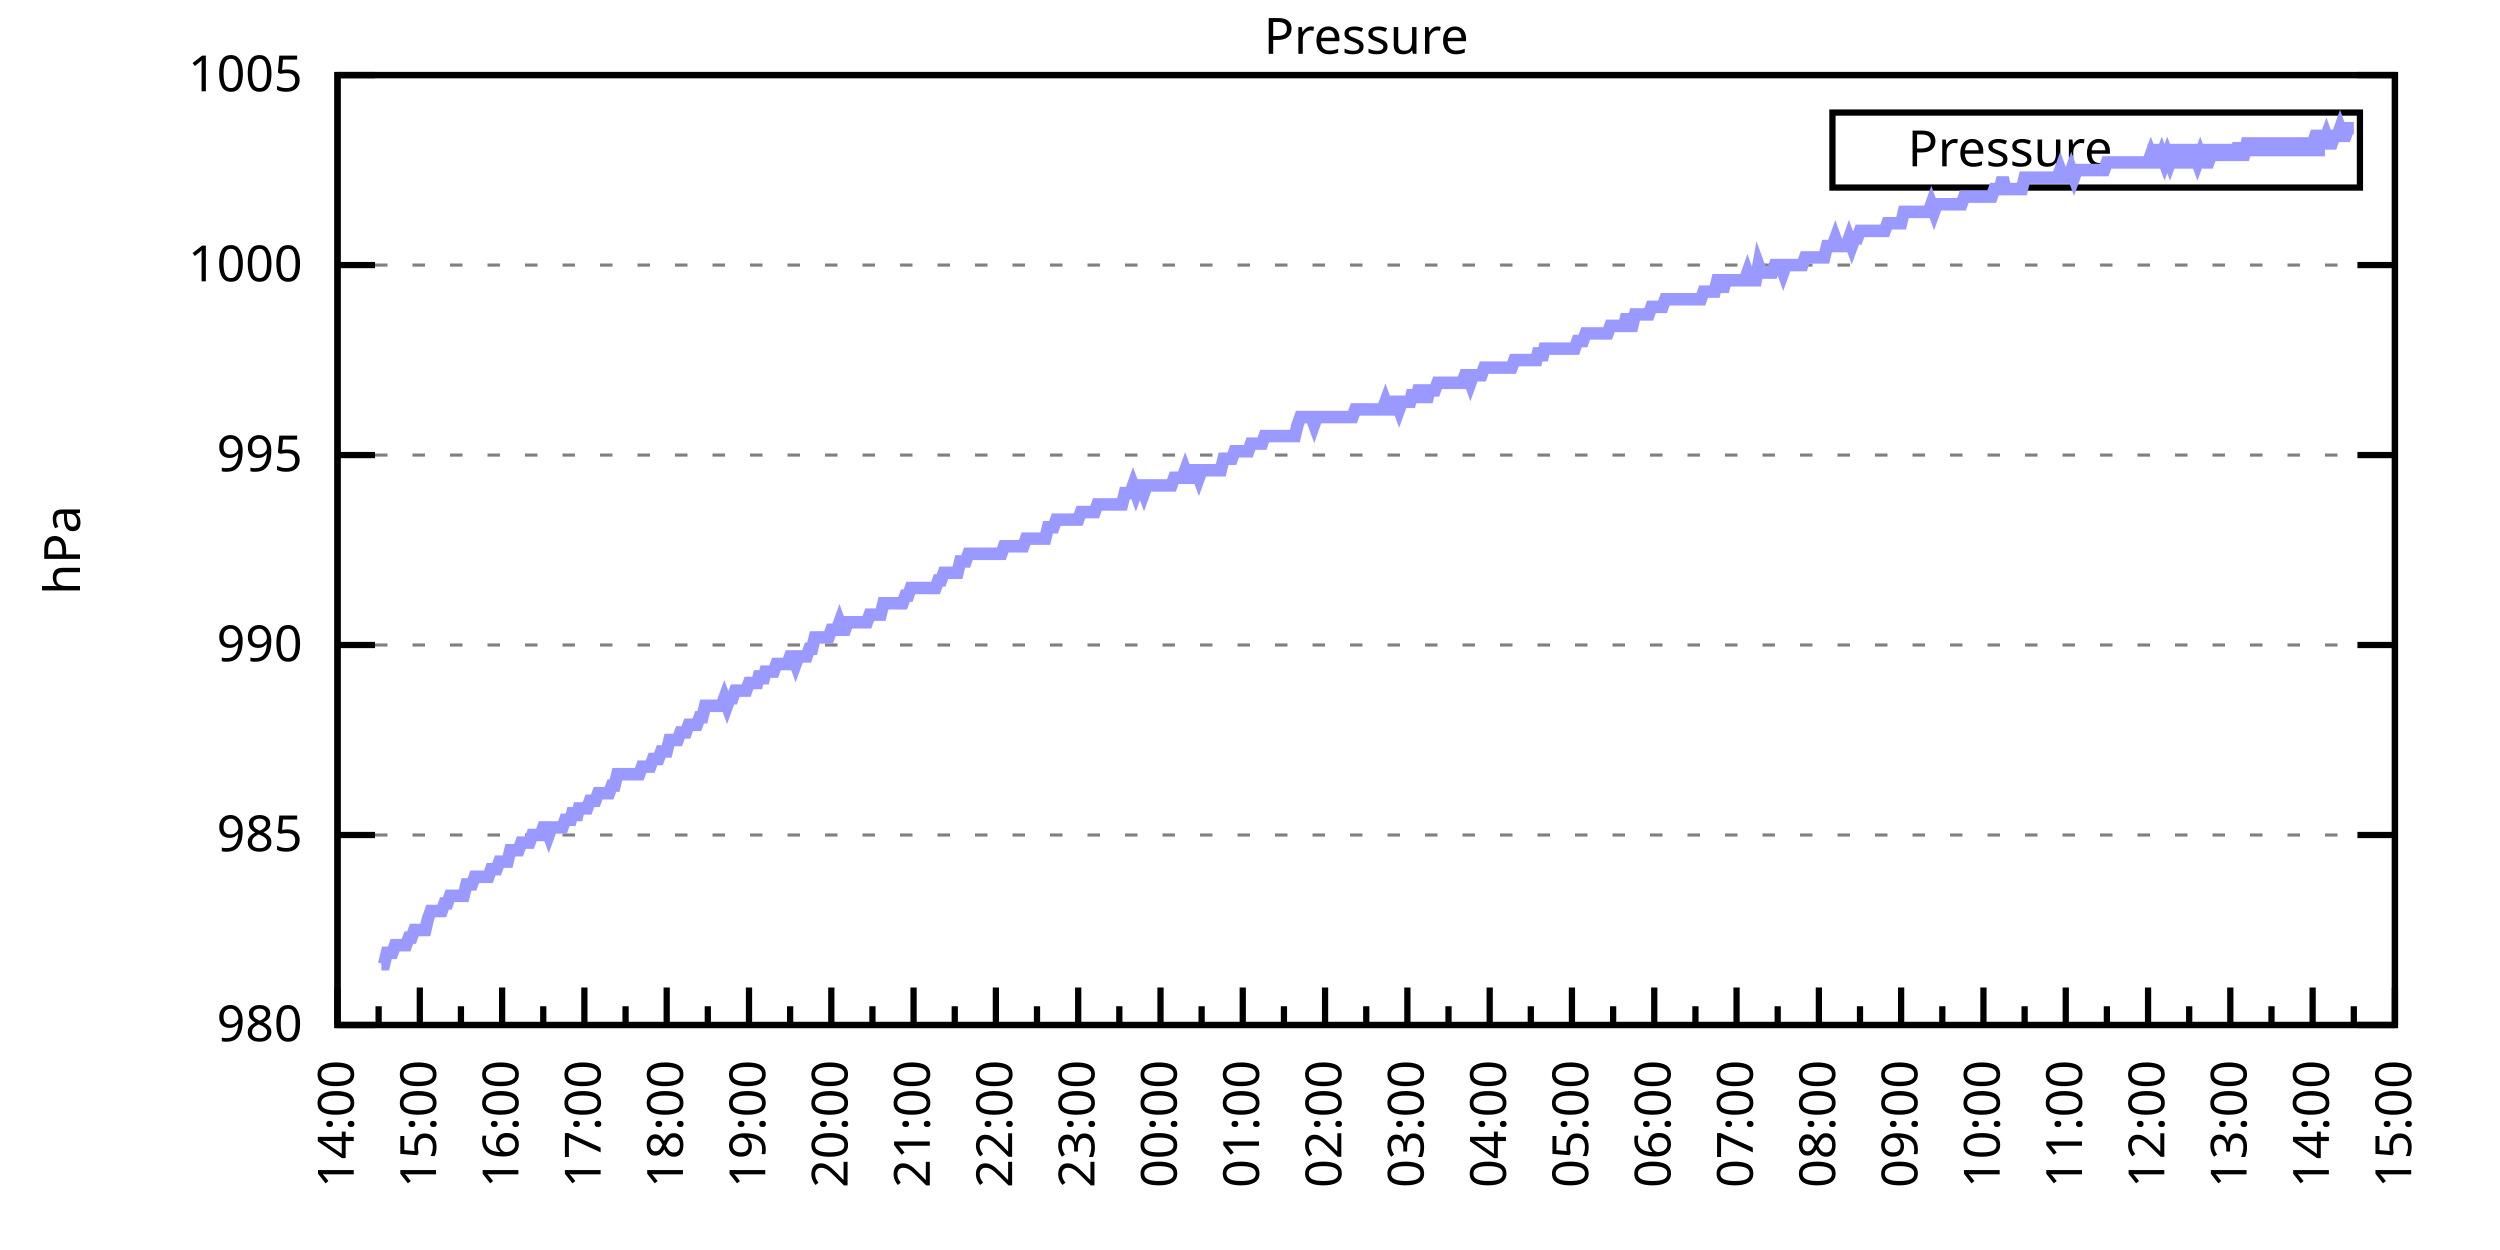
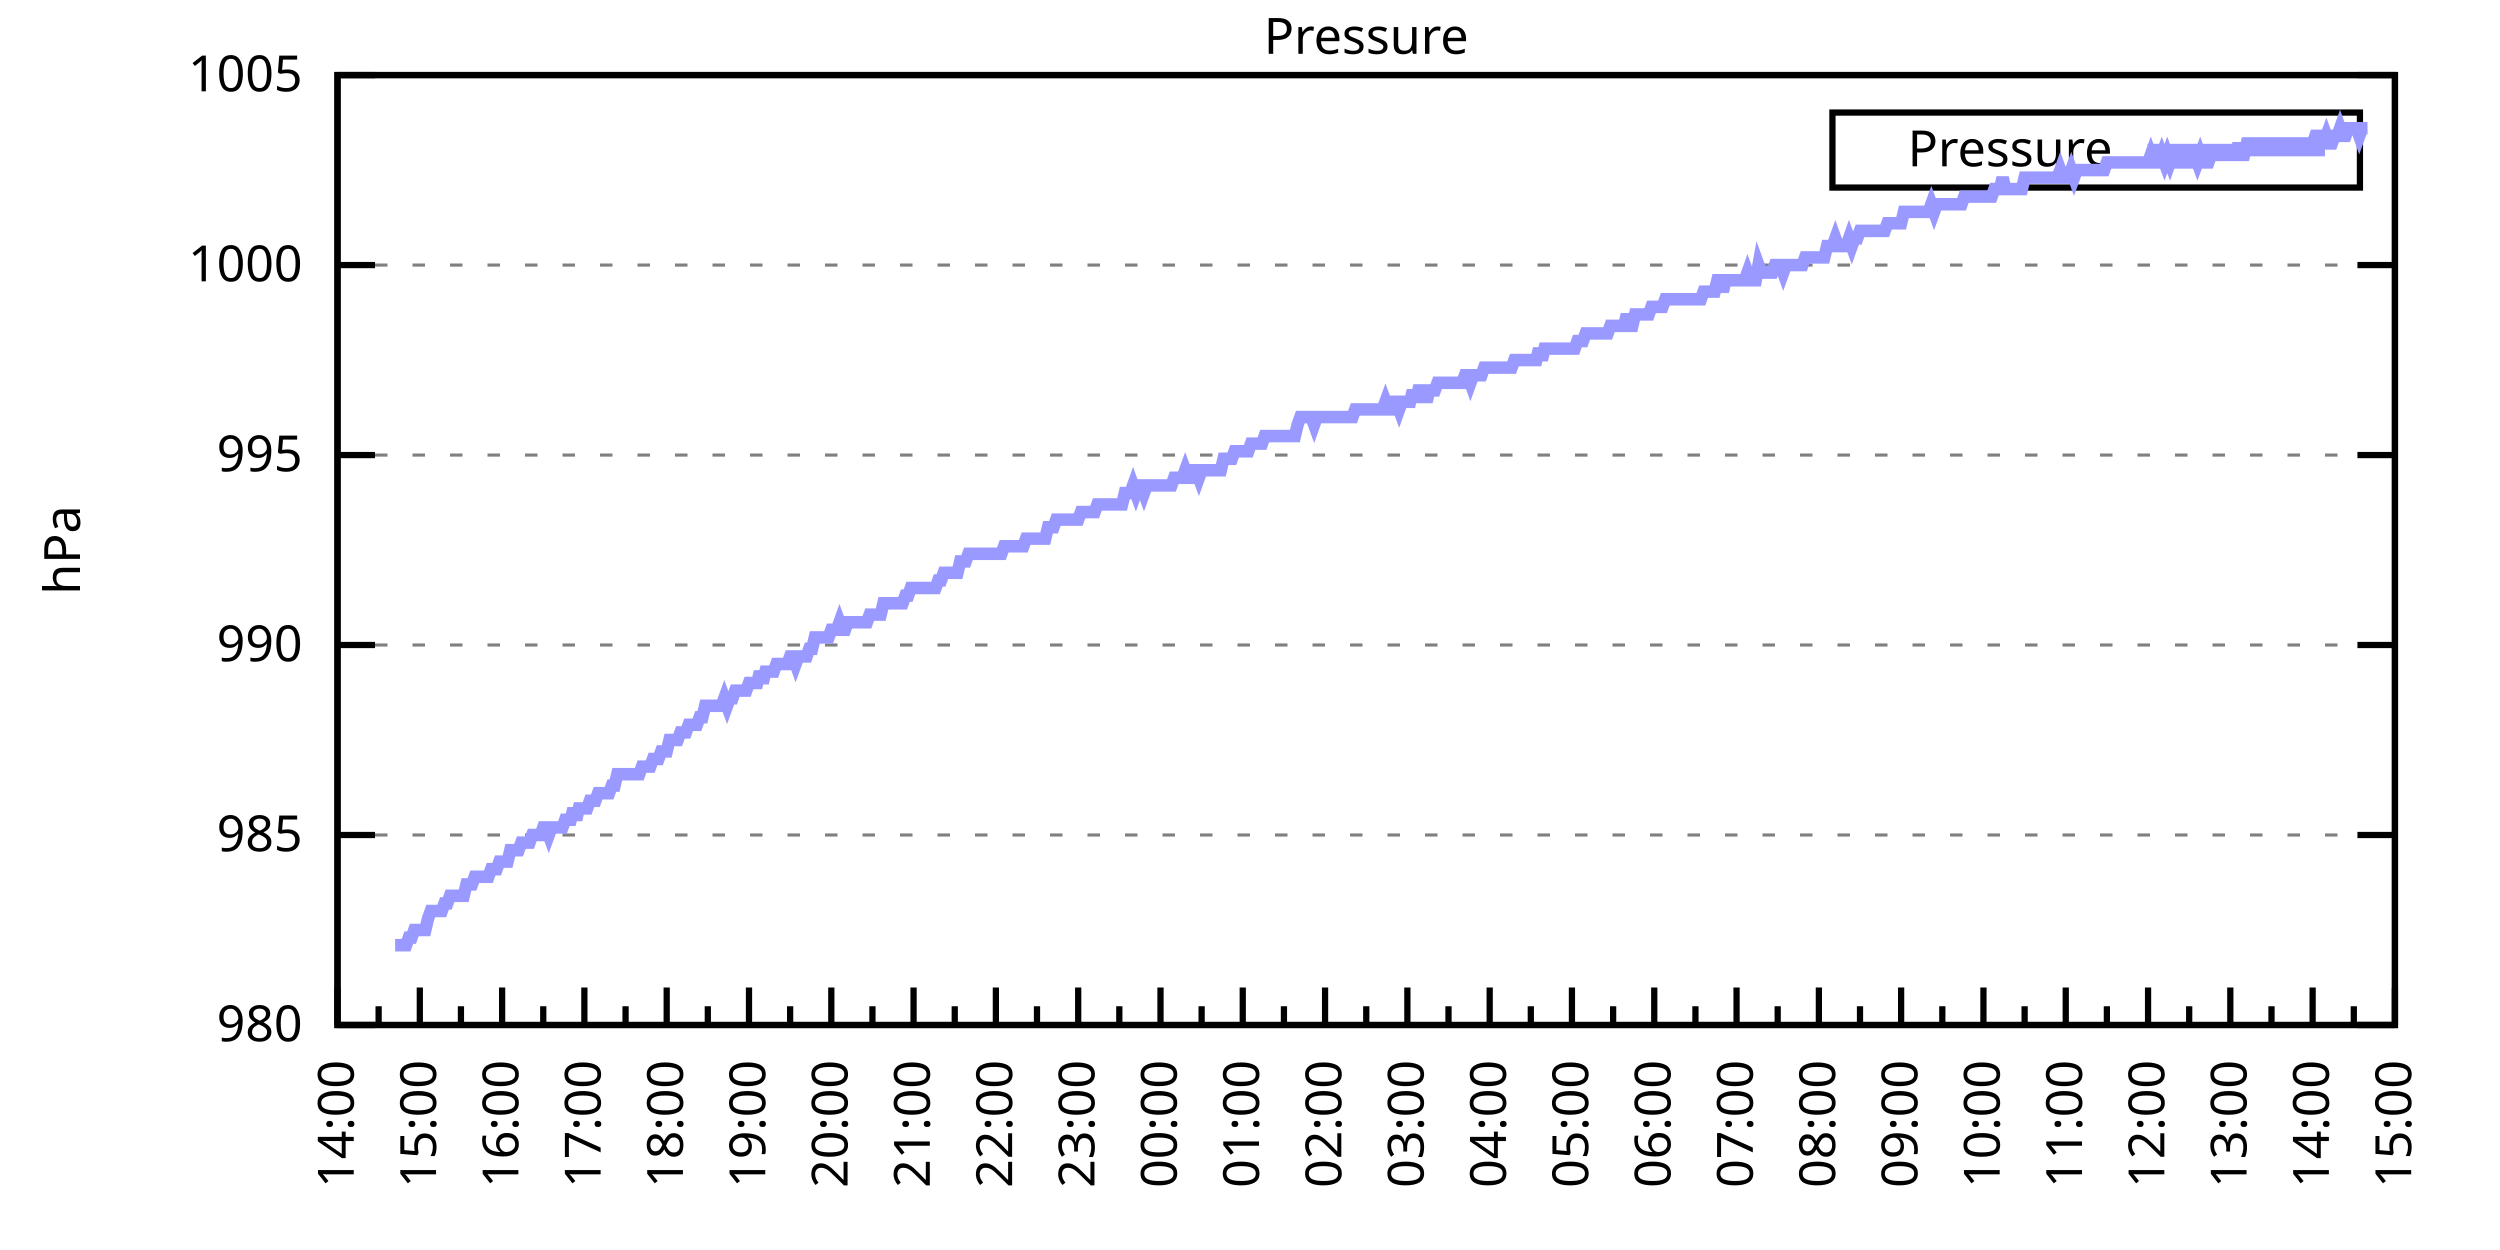
<svg xmlns="http://www.w3.org/2000/svg" xmlns:xlink="http://www.w3.org/1999/xlink" width="400" height="200" viewBox="0 0 400 200">
  <g id="gnuplot_canvas">
    <rect x="0" y="0" width="400" height="200" fill="none" />
    <defs>
      <circle id="gpDot" r="0.5" stroke-width="0.5" stroke="currentColor" />
      <path id="gpPt0" stroke-width="0.333" stroke="currentColor" d="M-1,0 h2 M0,-1 v2" />
      <path id="gpPt1" stroke-width="0.333" stroke="currentColor" d="M-1,-1 L1,1 M1,-1 L-1,1" />
      <path id="gpPt2" stroke-width="0.333" stroke="currentColor" d="M-1,0 L1,0 M0,-1 L0,1 M-1,-1 L1,1 M-1,1 L1,-1" />
      <rect id="gpPt3" stroke-width="0.333" stroke="currentColor" x="-1" y="-1" width="2" height="2" />
      <rect id="gpPt4" stroke-width="0.333" stroke="currentColor" fill="currentColor" x="-1" y="-1" width="2" height="2" />
      <circle id="gpPt5" stroke-width="0.333" stroke="currentColor" cx="0" cy="0" r="1" />
      <use xlink:href="#gpPt5" id="gpPt6" fill="currentColor" stroke="none" />
      <path id="gpPt7" stroke-width="0.333" stroke="currentColor" d="M0,-1.33 L-1.33,0.67 L1.33,0.67 z" />
      <use xlink:href="#gpPt7" id="gpPt8" fill="currentColor" stroke="none" />
      <use xlink:href="#gpPt7" id="gpPt9" stroke="currentColor" transform="rotate(180)" />
      <use xlink:href="#gpPt9" id="gpPt10" fill="currentColor" stroke="none" />
      <use xlink:href="#gpPt3" id="gpPt11" stroke="currentColor" transform="rotate(45)" />
      <use xlink:href="#gpPt11" id="gpPt12" fill="currentColor" stroke="none" />
      <path id="gpPt13" stroke-width="0.333" stroke="currentColor" d="M0,1.330 L1.265,0.411 L0.782,-1.067 L-0.782,-1.076 L-1.265,0.411 z" />
      <use xlink:href="#gpPt13" id="gpPt14" fill="currentColor" stroke="none" />
      <filter id="textbox" filterUnits="objectBoundingBox" x="0" y="0" height="1" width="1">
        <feFlood flood-color="white" flood-opacity="1" result="bgnd" />
        <feComposite in="SourceGraphic" in2="bgnd" operator="atop" />
      </filter>
      <filter id="greybox" filterUnits="objectBoundingBox" x="0" y="0" height="1" width="1">
        <feFlood flood-color="lightgrey" flood-opacity="1" result="grey" />
        <feComposite in="SourceGraphic" in2="grey" operator="atop" />
      </filter>
    </defs>
    <g fill="none" color="white" stroke="currentColor" stroke-width="1.00" stroke-linecap="butt" stroke-linejoin="miter">
</g>
    <g fill="none" color="black" stroke="currentColor" stroke-width="1.00" stroke-linecap="butt" stroke-linejoin="miter">
      <g stroke="none" shape-rendering="crispEdges">
        <polygon fill="rgb(255, 255, 255)" points="54.00,164.00 383.18,164.00 383.18,12.02 54.00,12.02 " />
      </g>
    </g>
    <g fill="none" color="black" stroke="currentColor" stroke-width="1.00" stroke-linecap="butt" stroke-linejoin="miter">
</g>
    <g fill="none" color="black" stroke="black" stroke-width="0.50" stroke-linecap="butt" stroke-linejoin="miter">
</g>
    <g fill="none" color="gray" stroke="currentColor" stroke-width="0.50" stroke-linecap="butt" stroke-linejoin="miter">
      <path stroke="gray" stroke-dasharray="2,4" class="gridline" d="M54.00,164.00 L383.19,164.00  " />
    </g>
    <g fill="none" color="gray" stroke="gray" stroke-width="1.00" stroke-linecap="butt" stroke-linejoin="miter">
</g>
    <g fill="none" color="black" stroke="currentColor" stroke-width="1.00" stroke-linecap="butt" stroke-linejoin="miter">
      <path stroke="black" d="M54.00,164.00 L60.00,164.00 M383.19,164.00 L377.19,164.00  " />
      <g transform="translate(48.40,166.60)" stroke="none" fill="black" font-family="Sans" font-size="8.00" text-anchor="end">
        <text>
          <tspan font-family="Sans"> 980</tspan>
        </text>
      </g>
    </g>
    <g fill="none" color="black" stroke="currentColor" stroke-width="1.00" stroke-linecap="butt" stroke-linejoin="miter">
</g>
    <g fill="none" color="black" stroke="black" stroke-width="0.50" stroke-linecap="butt" stroke-linejoin="miter">
</g>
    <g fill="none" color="gray" stroke="currentColor" stroke-width="0.50" stroke-linecap="butt" stroke-linejoin="miter">
      <path stroke="gray" stroke-dasharray="2,4" class="gridline" d="M54.00,133.60 L383.19,133.60  " />
    </g>
    <g fill="none" color="gray" stroke="gray" stroke-width="1.00" stroke-linecap="butt" stroke-linejoin="miter">
</g>
    <g fill="none" color="black" stroke="currentColor" stroke-width="1.00" stroke-linecap="butt" stroke-linejoin="miter">
      <path stroke="black" d="M54.00,133.60 L60.00,133.60 M383.19,133.60 L377.19,133.60  " />
      <g transform="translate(48.40,136.20)" stroke="none" fill="black" font-family="Sans" font-size="8.00" text-anchor="end">
        <text>
          <tspan font-family="Sans"> 985</tspan>
        </text>
      </g>
    </g>
    <g fill="none" color="black" stroke="currentColor" stroke-width="1.00" stroke-linecap="butt" stroke-linejoin="miter">
</g>
    <g fill="none" color="black" stroke="black" stroke-width="0.50" stroke-linecap="butt" stroke-linejoin="miter">
</g>
    <g fill="none" color="gray" stroke="currentColor" stroke-width="0.50" stroke-linecap="butt" stroke-linejoin="miter">
      <path stroke="gray" stroke-dasharray="2,4" class="gridline" d="M54.00,103.20 L383.19,103.20  " />
    </g>
    <g fill="none" color="gray" stroke="gray" stroke-width="1.00" stroke-linecap="butt" stroke-linejoin="miter">
</g>
    <g fill="none" color="black" stroke="currentColor" stroke-width="1.00" stroke-linecap="butt" stroke-linejoin="miter">
      <path stroke="black" d="M54.00,103.20 L60.00,103.20 M383.19,103.20 L377.19,103.20  " />
      <g transform="translate(48.40,105.80)" stroke="none" fill="black" font-family="Sans" font-size="8.00" text-anchor="end">
        <text>
          <tspan font-family="Sans"> 990</tspan>
        </text>
      </g>
    </g>
    <g fill="none" color="black" stroke="currentColor" stroke-width="1.00" stroke-linecap="butt" stroke-linejoin="miter">
</g>
    <g fill="none" color="black" stroke="black" stroke-width="0.50" stroke-linecap="butt" stroke-linejoin="miter">
</g>
    <g fill="none" color="gray" stroke="currentColor" stroke-width="0.50" stroke-linecap="butt" stroke-linejoin="miter">
      <path stroke="gray" stroke-dasharray="2,4" class="gridline" d="M54.00,72.81 L383.19,72.81  " />
    </g>
    <g fill="none" color="gray" stroke="gray" stroke-width="1.00" stroke-linecap="butt" stroke-linejoin="miter">
</g>
    <g fill="none" color="black" stroke="currentColor" stroke-width="1.00" stroke-linecap="butt" stroke-linejoin="miter">
      <path stroke="black" d="M54.00,72.81 L60.00,72.81 M383.19,72.81 L377.19,72.81  " />
      <g transform="translate(48.40,75.41)" stroke="none" fill="black" font-family="Sans" font-size="8.00" text-anchor="end">
        <text>
          <tspan font-family="Sans"> 995</tspan>
        </text>
      </g>
    </g>
    <g fill="none" color="black" stroke="currentColor" stroke-width="1.00" stroke-linecap="butt" stroke-linejoin="miter">
</g>
    <g fill="none" color="black" stroke="black" stroke-width="0.50" stroke-linecap="butt" stroke-linejoin="miter">
</g>
    <g fill="none" color="gray" stroke="currentColor" stroke-width="0.50" stroke-linecap="butt" stroke-linejoin="miter">
      <path stroke="gray" stroke-dasharray="2,4" class="gridline" d="M54.00,42.41 L383.19,42.41  " />
    </g>
    <g fill="none" color="gray" stroke="gray" stroke-width="1.00" stroke-linecap="butt" stroke-linejoin="miter">
</g>
    <g fill="none" color="black" stroke="currentColor" stroke-width="1.00" stroke-linecap="butt" stroke-linejoin="miter">
      <path stroke="black" d="M54.00,42.41 L60.00,42.41 M383.19,42.41 L377.19,42.41  " />
      <g transform="translate(48.40,45.01)" stroke="none" fill="black" font-family="Sans" font-size="8.00" text-anchor="end">
        <text>
          <tspan font-family="Sans"> 1000</tspan>
        </text>
      </g>
    </g>
    <g fill="none" color="black" stroke="currentColor" stroke-width="1.00" stroke-linecap="butt" stroke-linejoin="miter">
</g>
    <g fill="none" color="black" stroke="black" stroke-width="0.50" stroke-linecap="butt" stroke-linejoin="miter">
</g>
    <g fill="none" color="gray" stroke="currentColor" stroke-width="0.50" stroke-linecap="butt" stroke-linejoin="miter">
      <path stroke="gray" stroke-dasharray="2,4" class="gridline" d="M54.00,12.01 L383.19,12.01  " />
    </g>
    <g fill="none" color="gray" stroke="gray" stroke-width="1.00" stroke-linecap="butt" stroke-linejoin="miter">
</g>
    <g fill="none" color="black" stroke="currentColor" stroke-width="1.00" stroke-linecap="butt" stroke-linejoin="miter">
      <path stroke="black" d="M54.00,12.01 L60.00,12.01 M383.19,12.01 L377.19,12.01  " />
      <g transform="translate(48.40,14.61)" stroke="none" fill="black" font-family="Sans" font-size="8.00" text-anchor="end">
        <text>
          <tspan font-family="Sans"> 1005</tspan>
        </text>
      </g>
    </g>
    <g fill="none" color="black" stroke="currentColor" stroke-width="1.00" stroke-linecap="butt" stroke-linejoin="miter">
      <path stroke="black" d="M54.00,164.00 L54.00,158.00  " />
      <g transform="translate(56.60,169.60) rotate(270)" stroke="none" fill="black" font-family="Sans" font-size="8.00" text-anchor="end">
        <text>
          <tspan font-family="Sans">14:00</tspan>
        </text>
      </g>
    </g>
    <g fill="none" color="black" stroke="currentColor" stroke-width="1.00" stroke-linecap="butt" stroke-linejoin="miter">
      <path stroke="black" d="M60.58,164.00 L60.58,161.00 M67.17,164.00 L67.17,158.00  " />
      <g transform="translate(69.77,169.60) rotate(270)" stroke="none" fill="black" font-family="Sans" font-size="8.00" text-anchor="end">
        <text>
          <tspan font-family="Sans">15:00</tspan>
        </text>
      </g>
    </g>
    <g fill="none" color="black" stroke="currentColor" stroke-width="1.00" stroke-linecap="butt" stroke-linejoin="miter">
      <path stroke="black" d="M73.75,164.00 L73.75,161.00 M80.34,164.00 L80.34,158.00  " />
      <g transform="translate(82.94,169.60) rotate(270)" stroke="none" fill="black" font-family="Sans" font-size="8.00" text-anchor="end">
        <text>
          <tspan font-family="Sans">16:00</tspan>
        </text>
      </g>
    </g>
    <g fill="none" color="black" stroke="currentColor" stroke-width="1.00" stroke-linecap="butt" stroke-linejoin="miter">
      <path stroke="black" d="M86.92,164.00 L86.92,161.00 M93.50,164.00 L93.50,158.00  " />
      <g transform="translate(96.10,169.60) rotate(270)" stroke="none" fill="black" font-family="Sans" font-size="8.00" text-anchor="end">
        <text>
          <tspan font-family="Sans">17:00</tspan>
        </text>
      </g>
    </g>
    <g fill="none" color="black" stroke="currentColor" stroke-width="1.00" stroke-linecap="butt" stroke-linejoin="miter">
      <path stroke="black" d="M100.09,164.00 L100.09,161.00 M106.67,164.00 L106.67,158.00  " />
      <g transform="translate(109.27,169.60) rotate(270)" stroke="none" fill="black" font-family="Sans" font-size="8.00" text-anchor="end">
        <text>
          <tspan font-family="Sans">18:00</tspan>
        </text>
      </g>
    </g>
    <g fill="none" color="black" stroke="currentColor" stroke-width="1.00" stroke-linecap="butt" stroke-linejoin="miter">
      <path stroke="black" d="M113.25,164.00 L113.25,161.00 M119.84,164.00 L119.84,158.00  " />
      <g transform="translate(122.44,169.60) rotate(270)" stroke="none" fill="black" font-family="Sans" font-size="8.00" text-anchor="end">
        <text>
          <tspan font-family="Sans">19:00</tspan>
        </text>
      </g>
    </g>
    <g fill="none" color="black" stroke="currentColor" stroke-width="1.00" stroke-linecap="butt" stroke-linejoin="miter">
      <path stroke="black" d="M126.42,164.00 L126.42,161.00 M133.01,164.00 L133.01,158.00  " />
      <g transform="translate(135.61,169.60) rotate(270)" stroke="none" fill="black" font-family="Sans" font-size="8.00" text-anchor="end">
        <text>
          <tspan font-family="Sans">20:00</tspan>
        </text>
      </g>
    </g>
    <g fill="none" color="black" stroke="currentColor" stroke-width="1.00" stroke-linecap="butt" stroke-linejoin="miter">
      <path stroke="black" d="M139.59,164.00 L139.59,161.00 M146.17,164.00 L146.17,158.00  " />
      <g transform="translate(148.77,169.60) rotate(270)" stroke="none" fill="black" font-family="Sans" font-size="8.00" text-anchor="end">
        <text>
          <tspan font-family="Sans">21:00</tspan>
        </text>
      </g>
    </g>
    <g fill="none" color="black" stroke="currentColor" stroke-width="1.00" stroke-linecap="butt" stroke-linejoin="miter">
      <path stroke="black" d="M152.76,164.00 L152.76,161.00 M159.34,164.00 L159.34,158.00  " />
      <g transform="translate(161.94,169.60) rotate(270)" stroke="none" fill="black" font-family="Sans" font-size="8.00" text-anchor="end">
        <text>
          <tspan font-family="Sans">22:00</tspan>
        </text>
      </g>
    </g>
    <g fill="none" color="black" stroke="currentColor" stroke-width="1.00" stroke-linecap="butt" stroke-linejoin="miter">
      <path stroke="black" d="M165.92,164.00 L165.92,161.00 M172.51,164.00 L172.51,158.00  " />
      <g transform="translate(175.11,169.60) rotate(270)" stroke="none" fill="black" font-family="Sans" font-size="8.00" text-anchor="end">
        <text>
          <tspan font-family="Sans">23:00</tspan>
        </text>
      </g>
    </g>
    <g fill="none" color="black" stroke="currentColor" stroke-width="1.00" stroke-linecap="butt" stroke-linejoin="miter">
      <path stroke="black" d="M179.09,164.00 L179.09,161.00 M185.68,164.00 L185.68,158.00  " />
      <g transform="translate(188.28,169.60) rotate(270)" stroke="none" fill="black" font-family="Sans" font-size="8.00" text-anchor="end">
        <text>
          <tspan font-family="Sans">00:00</tspan>
        </text>
      </g>
    </g>
    <g fill="none" color="black" stroke="currentColor" stroke-width="1.00" stroke-linecap="butt" stroke-linejoin="miter">
      <path stroke="black" d="M192.26,164.00 L192.26,161.00 M198.84,164.00 L198.84,158.00  " />
      <g transform="translate(201.44,169.60) rotate(270)" stroke="none" fill="black" font-family="Sans" font-size="8.00" text-anchor="end">
        <text>
          <tspan font-family="Sans">01:00</tspan>
        </text>
      </g>
    </g>
    <g fill="none" color="black" stroke="currentColor" stroke-width="1.00" stroke-linecap="butt" stroke-linejoin="miter">
      <path stroke="black" d="M205.43,164.00 L205.43,161.00 M212.01,164.00 L212.01,158.00  " />
      <g transform="translate(214.61,169.60) rotate(270)" stroke="none" fill="black" font-family="Sans" font-size="8.00" text-anchor="end">
        <text>
          <tspan font-family="Sans">02:00</tspan>
        </text>
      </g>
    </g>
    <g fill="none" color="black" stroke="currentColor" stroke-width="1.00" stroke-linecap="butt" stroke-linejoin="miter">
      <path stroke="black" d="M218.60,164.00 L218.60,161.00 M225.18,164.00 L225.18,158.00  " />
      <g transform="translate(227.78,169.60) rotate(270)" stroke="none" fill="black" font-family="Sans" font-size="8.00" text-anchor="end">
        <text>
          <tspan font-family="Sans">03:00</tspan>
        </text>
      </g>
    </g>
    <g fill="none" color="black" stroke="currentColor" stroke-width="1.00" stroke-linecap="butt" stroke-linejoin="miter">
      <path stroke="black" d="M231.76,164.00 L231.76,161.00 M238.35,164.00 L238.35,158.00  " />
      <g transform="translate(240.95,169.60) rotate(270)" stroke="none" fill="black" font-family="Sans" font-size="8.00" text-anchor="end">
        <text>
          <tspan font-family="Sans">04:00</tspan>
        </text>
      </g>
    </g>
    <g fill="none" color="black" stroke="currentColor" stroke-width="1.00" stroke-linecap="butt" stroke-linejoin="miter">
      <path stroke="black" d="M244.93,164.00 L244.93,161.00 M251.51,164.00 L251.51,158.00  " />
      <g transform="translate(254.11,169.60) rotate(270)" stroke="none" fill="black" font-family="Sans" font-size="8.00" text-anchor="end">
        <text>
          <tspan font-family="Sans">05:00</tspan>
        </text>
      </g>
    </g>
    <g fill="none" color="black" stroke="currentColor" stroke-width="1.00" stroke-linecap="butt" stroke-linejoin="miter">
      <path stroke="black" d="M258.10,164.00 L258.10,161.00 M264.68,164.00 L264.68,158.00  " />
      <g transform="translate(267.28,169.60) rotate(270)" stroke="none" fill="black" font-family="Sans" font-size="8.00" text-anchor="end">
        <text>
          <tspan font-family="Sans">06:00</tspan>
        </text>
      </g>
    </g>
    <g fill="none" color="black" stroke="currentColor" stroke-width="1.00" stroke-linecap="butt" stroke-linejoin="miter">
      <path stroke="black" d="M271.27,164.00 L271.27,161.00 M277.85,164.00 L277.85,158.00  " />
      <g transform="translate(280.45,169.60) rotate(270)" stroke="none" fill="black" font-family="Sans" font-size="8.00" text-anchor="end">
        <text>
          <tspan font-family="Sans">07:00</tspan>
        </text>
      </g>
    </g>
    <g fill="none" color="black" stroke="currentColor" stroke-width="1.00" stroke-linecap="butt" stroke-linejoin="miter">
      <path stroke="black" d="M284.43,164.00 L284.43,161.00 M291.02,164.00 L291.02,158.00  " />
      <g transform="translate(293.62,169.60) rotate(270)" stroke="none" fill="black" font-family="Sans" font-size="8.00" text-anchor="end">
        <text>
          <tspan font-family="Sans">08:00</tspan>
        </text>
      </g>
    </g>
    <g fill="none" color="black" stroke="currentColor" stroke-width="1.00" stroke-linecap="butt" stroke-linejoin="miter">
      <path stroke="black" d="M297.60,164.00 L297.60,161.00 M304.18,164.00 L304.18,158.00  " />
      <g transform="translate(306.78,169.60) rotate(270)" stroke="none" fill="black" font-family="Sans" font-size="8.00" text-anchor="end">
        <text>
          <tspan font-family="Sans">09:00</tspan>
        </text>
      </g>
    </g>
    <g fill="none" color="black" stroke="currentColor" stroke-width="1.00" stroke-linecap="butt" stroke-linejoin="miter">
      <path stroke="black" d="M310.77,164.00 L310.77,161.00 M317.35,164.00 L317.35,158.00  " />
      <g transform="translate(319.95,169.60) rotate(270)" stroke="none" fill="black" font-family="Sans" font-size="8.00" text-anchor="end">
        <text>
          <tspan font-family="Sans">10:00</tspan>
        </text>
      </g>
    </g>
    <g fill="none" color="black" stroke="currentColor" stroke-width="1.00" stroke-linecap="butt" stroke-linejoin="miter">
      <path stroke="black" d="M323.94,164.00 L323.94,161.00 M330.52,164.00 L330.52,158.00  " />
      <g transform="translate(333.12,169.60) rotate(270)" stroke="none" fill="black" font-family="Sans" font-size="8.00" text-anchor="end">
        <text>
          <tspan font-family="Sans">11:00</tspan>
        </text>
      </g>
    </g>
    <g fill="none" color="black" stroke="currentColor" stroke-width="1.00" stroke-linecap="butt" stroke-linejoin="miter">
      <path stroke="black" d="M337.10,164.00 L337.10,161.00 M343.69,164.00 L343.69,158.00  " />
      <g transform="translate(346.29,169.60) rotate(270)" stroke="none" fill="black" font-family="Sans" font-size="8.00" text-anchor="end">
        <text>
          <tspan font-family="Sans">12:00</tspan>
        </text>
      </g>
    </g>
    <g fill="none" color="black" stroke="currentColor" stroke-width="1.00" stroke-linecap="butt" stroke-linejoin="miter">
      <path stroke="black" d="M350.27,164.00 L350.27,161.00 M356.85,164.00 L356.85,158.00  " />
      <g transform="translate(359.45,169.60) rotate(270)" stroke="none" fill="black" font-family="Sans" font-size="8.00" text-anchor="end">
        <text>
          <tspan font-family="Sans">13:00</tspan>
        </text>
      </g>
    </g>
    <g fill="none" color="black" stroke="currentColor" stroke-width="1.00" stroke-linecap="butt" stroke-linejoin="miter">
      <path stroke="black" d="M363.44,164.00 L363.44,161.00 M370.02,164.00 L370.02,158.00  " />
      <g transform="translate(372.62,169.60) rotate(270)" stroke="none" fill="black" font-family="Sans" font-size="8.00" text-anchor="end">
        <text>
          <tspan font-family="Sans">14:00</tspan>
        </text>
      </g>
    </g>
    <g fill="none" color="black" stroke="currentColor" stroke-width="1.00" stroke-linecap="butt" stroke-linejoin="miter">
      <path stroke="black" d="M376.61,164.00 L376.61,161.00 M383.19,164.00 L383.19,158.00  " />
      <g transform="translate(385.79,169.60) rotate(270)" stroke="none" fill="black" font-family="Sans" font-size="8.00" text-anchor="end">
        <text>
          <tspan font-family="Sans">15:00</tspan>
        </text>
      </g>
    </g>
    <g fill="none" color="black" stroke="currentColor" stroke-width="1.00" stroke-linecap="butt" stroke-linejoin="miter">
</g>
    <g fill="none" color="black" stroke="currentColor" stroke-width="1.00" stroke-linecap="butt" stroke-linejoin="miter">
      <path stroke="black" d="M54.00,12.01 L54.00,164.00 L383.19,164.00 L383.19,12.01 L54.00,12.01 Z  " />
    </g>
    <g fill="none" color="black" stroke="currentColor" stroke-width="1.00" stroke-linecap="butt" stroke-linejoin="miter">
      <g transform="translate(12.80,88.01) rotate(270)" stroke="none" fill="black" font-family="Sans" font-size="8.00" text-anchor="middle">
        <text>
          <tspan font-family="Sans">hPa</tspan>
        </text>
      </g>
    </g>
    <g fill="none" color="black" stroke="currentColor" stroke-width="1.00" stroke-linecap="butt" stroke-linejoin="miter">
</g>
    <g fill="none" color="black" stroke="currentColor" stroke-width="1.00" stroke-linecap="butt" stroke-linejoin="miter">
      <path stroke="black" d="M293.19,30.01 L293.19,18.01 L377.59,18.01 L377.59,30.01 L293.19,30.01 Z  " />
    </g>
    <g id="Pressure_plot_1">
      <g fill="none" color="white" stroke="black" stroke-width="2.00" stroke-linecap="butt" stroke-linejoin="miter">
</g>
      <g fill="none" color="black" stroke="currentColor" stroke-width="2.00" stroke-linecap="butt" stroke-linejoin="miter">
        <g transform="translate(337.99,26.61)" stroke="none" fill="black" font-family="Sans" font-size="8.00" text-anchor="end">
          <text>
            <tspan font-family="Sans">Pressure</tspan>
          </text>
        </g>
      </g>
      <g fill="none" color="black" stroke="currentColor" stroke-width="2.00" stroke-linecap="butt" stroke-linejoin="miter">
-         <path stroke="rgb(153, 153, 255)" d="M343.59,24.01 L371.99,24.01 M61.02,154.27 L61.46,154.27 L61.90,152.45 L62.34,152.45 L62.78,152.45 L63.22,151.23   L63.66,151.23 L64.10,151.23 L64.53,151.23 L64.97,151.23 L65.41,150.02 L65.85,150.02 L66.29,148.80 L66.73,148.80   L67.17,148.80 L67.61,148.80 L68.05,148.80 L68.48,146.98 L68.92,145.76 L69.36,145.76 L69.80,145.76 L70.24,145.76   L70.68,145.76 L71.12,144.55 L71.56,144.55 L72.00,143.33 L72.43,143.33 L72.87,143.33 L73.31,143.33 L73.75,143.33   L74.19,143.33 L74.63,141.51 L75.07,141.51 L75.51,141.51 L75.95,140.29 L76.38,140.29 L76.82,140.29 L77.26,140.29   L77.70,140.29 L78.14,140.29 L78.58,139.07 L79.02,139.07 L79.46,139.07 L79.90,137.86 L80.34,137.86 L80.77,137.86   L81.21,137.86 L81.65,136.03 L82.09,136.03 L82.53,136.03 L82.97,136.03 L83.41,134.82 L83.85,134.82 L84.29,134.82   L84.72,134.82 L85.16,133.60 L85.60,133.60 L86.04,133.60 L86.48,133.60 L86.92,132.39 L87.36,132.39 L87.80,133.60   L88.24,132.39 L88.67,132.39 L89.11,132.39 L89.55,132.39 L89.99,132.39 L90.43,131.17 L90.87,131.17 L91.31,131.17   L91.75,129.35 L92.19,131.17 L92.62,129.35 L93.06,129.35 L93.50,129.35 L93.94,129.35 L94.38,128.13 L94.82,128.13   L95.26,128.13 L95.70,126.91 L96.14,126.91 L96.58,126.91 L97.01,126.91 L97.45,126.91 L97.89,125.70 L98.33,125.70   L98.77,123.87 L99.21,123.87 L99.65,123.87 L100.09,123.87 L100.53,123.87 L100.96,123.87 L101.40,123.87 L101.84,123.87   L102.28,123.87 L102.72,122.66 L103.16,122.66 L103.60,122.66 L104.04,122.66 L104.48,121.44 L104.91,121.44 L105.35,121.44   L105.79,120.23 L106.23,120.23 L106.67,120.23 L107.11,118.40 L107.55,118.40 L107.99,118.40 L108.43,118.40 L108.87,117.19   L109.30,117.19 L109.74,117.19 L110.18,115.97 L110.62,115.97 L111.06,115.97 L111.50,115.97 L111.94,114.76 L112.38,114.76   L112.82,112.93 L113.25,112.93 L113.69,112.93 L114.13,112.93 L114.57,112.93 L115.01,112.93 L115.45,112.93 L115.89,111.72   L116.33,112.93 L116.77,111.72 L117.20,111.72 L117.64,110.50 L118.08,110.50 L118.52,110.50 L118.96,110.50 L119.40,110.50   L119.84,109.28 L120.28,109.28 L120.72,109.28 L121.15,109.28 L121.59,107.46 L122.03,109.28 L122.47,107.46 L122.91,107.46   L123.35,107.46 L123.79,107.46 L124.23,106.24 L124.67,106.24 L125.11,106.24 L125.54,106.24 L125.98,106.24 L126.42,105.03   L126.86,105.03 L127.30,106.24 L127.74,105.03 L128.18,105.03 L128.62,105.03 L129.06,105.03 L129.49,103.81 L129.93,103.81   L130.37,101.99 L130.81,101.99 L131.25,101.99 L131.69,101.99 L132.13,101.99 L132.57,101.99 L133.01,100.77 L133.44,100.77   L133.88,100.77 L134.32,99.56 L134.76,100.77 L135.20,100.77 L135.64,99.56 L136.08,99.56 L136.52,99.56 L136.96,99.56   L137.39,99.56 L137.83,99.56 L138.27,99.56 L138.71,99.56 L139.15,98.34 L139.59,98.34 L140.03,98.34 L140.47,98.34   L140.91,98.34 L141.35,96.52 L141.78,96.52 L142.22,96.52 L142.66,96.52 L143.10,96.52 L143.54,96.52 L143.98,96.52   L144.42,96.52 L144.86,95.30 L145.30,95.30 L145.73,94.08 L146.17,94.08 L146.61,94.08 L147.05,94.08 L147.49,94.08   L147.93,94.08 L148.37,94.08 L148.81,94.08 L149.25,94.08 L149.68,94.08 L150.12,92.87 L150.56,92.87 L151.00,91.65   L151.44,91.65 L151.88,91.65 L152.32,91.65 L152.76,91.65 L153.20,91.65 L153.63,89.83 L154.07,89.83 L154.51,89.83   L154.95,88.61 L155.39,88.61 L155.83,88.61 L156.27,88.61 L156.71,88.61 L157.15,88.61 L157.59,88.61 L158.02,88.61   L158.46,88.61 L158.90,88.61 L159.34,88.61 L159.78,88.61 L160.22,88.61 L160.66,87.40 L161.10,87.40 L161.54,87.40   L161.97,87.40 L162.41,87.40 L162.85,87.40 L163.29,87.40 L163.73,87.40 L164.17,86.18 L164.61,86.18 L165.05,86.18   L165.49,86.18 L165.92,86.18 L166.36,86.18 L166.80,86.18 L167.24,86.18 L167.68,84.36 L168.12,84.36 L168.56,84.36   L169.00,83.14 L169.44,83.14 L169.87,83.14 L170.31,83.14 L170.75,83.14 L171.19,83.14 L171.63,83.14 L172.07,83.14   L172.51,83.14 L172.95,81.93 L173.39,81.93 L173.83,81.93 L174.26,81.93 L174.70,81.93 L175.14,81.93 L175.58,80.71   L176.02,80.71 L176.46,80.71 L176.90,80.71 L177.34,80.71 L177.78,80.71 L178.21,80.71 L178.65,80.71 L179.09,80.71   L179.53,80.71 L179.97,78.89 L180.41,78.89 L180.85,78.89 L181.29,77.67 L181.73,78.89 L182.16,77.67 L182.60,77.67   L183.04,78.89 L183.48,77.67 L183.92,77.67 L184.36,77.67 L184.80,77.67 L185.24,77.67 L185.68,77.67 L186.11,77.67   L186.55,77.67 L186.99,77.67 L187.43,77.67 L187.87,76.45 L188.31,76.45 L188.75,76.45 L189.19,76.45 L189.63,75.24   L190.07,76.45 L190.50,76.45 L190.94,75.24 L191.38,75.24 L191.82,76.45 L192.26,75.24 L192.70,75.24 L193.14,75.24   L193.58,75.24 L194.02,75.24 L194.45,75.24 L194.89,75.24 L195.33,75.24 L195.77,73.41 L196.21,73.41 L196.65,73.41   L197.09,73.41 L197.53,72.20 L197.97,72.20 L198.40,72.20 L198.84,72.20 L199.28,72.20 L199.72,72.20 L200.16,70.98   L200.60,70.98 L201.04,70.98 L201.48,70.98 L201.92,70.98 L202.35,69.77 L202.79,69.77 L203.23,69.77 L203.67,69.77   L204.11,69.77 L204.55,69.77 L204.99,69.77 L205.43,69.77 L205.87,69.77 L206.31,69.77 L206.74,69.77 L207.18,69.77   L207.62,67.94 L208.06,66.73 L208.50,66.73 L208.94,66.73 L209.38,66.73 L209.82,66.73 L210.26,67.94 L210.69,66.73   L211.13,66.73 L211.57,66.73 L212.01,66.73 L212.45,66.73 L212.89,66.73 L213.33,66.73 L213.77,66.73 L214.21,66.73   L214.64,66.73 L215.08,66.73 L215.52,66.73 L215.96,66.73 L216.40,66.73 L216.84,65.51 L217.28,65.51 L217.72,65.51   L218.16,65.51 L218.60,65.51 L219.03,65.51 L219.47,65.51 L219.91,65.51 L220.35,65.51 L220.79,65.51 L221.23,65.51   L221.67,64.29 L222.11,65.51 L222.55,65.51 L222.98,64.29 L223.42,64.29 L223.86,65.51 L224.30,64.29 L224.74,64.29   L225.18,64.29 L225.62,64.29 L226.06,62.47 L226.50,64.29 L226.93,62.47 L227.37,62.47 L227.81,62.47 L228.25,64.29   L228.69,62.47 L229.13,62.47 L229.57,62.47 L230.01,61.25 L230.45,61.25 L230.88,61.25 L231.32,61.25 L231.76,61.25   L232.20,61.25 L232.64,61.25 L233.08,61.25 L233.52,61.25 L233.96,61.25 L234.40,60.04 L234.84,60.04 L235.27,61.25   L235.71,60.04 L236.15,60.04 L236.59,60.04 L237.03,60.04 L237.47,58.82 L237.91,58.82 L238.35,58.82 L238.79,58.82   L239.22,58.82 L239.66,58.82 L240.10,58.82 L240.54,58.82 L240.98,58.82 L241.42,58.82 L241.86,58.82 L242.30,57.61   L242.74,57.61 L243.17,57.61 L243.61,57.61 L244.05,57.61 L244.49,57.61 L244.93,57.61 L245.37,57.61 L245.81,57.61   L246.25,55.78 L246.69,57.61 L247.12,55.78 L247.56,55.78 L248.00,55.78 L248.44,55.78 L248.88,55.78 L249.32,55.78   L249.76,55.78 L250.20,55.78 L250.64,55.78 L251.08,55.78 L251.51,55.78 L251.95,55.78 L252.39,54.57 L252.83,54.57   L253.27,54.57 L253.71,53.35 L254.15,53.35 L254.59,53.35 L255.03,53.35 L255.46,53.35 L255.90,53.35 L256.34,53.35   L256.78,53.35 L257.22,53.35 L257.66,52.14 L258.10,52.14 L258.54,52.14 L258.98,52.14 L259.41,52.14 L259.85,52.14   L260.29,50.31 L260.73,52.14 L261.17,52.14 L261.61,50.31 L262.05,50.31 L262.49,50.31 L262.93,50.31 L263.36,50.31   L263.80,50.31 L264.24,49.10 L264.68,49.10 L265.12,49.10 L265.56,49.10 L266.00,49.10 L266.44,47.88 L266.88,47.88   L267.32,47.88 L267.75,47.88 L268.19,47.88 L268.63,47.88 L269.07,47.88 L269.51,47.88 L269.95,47.88 L270.39,47.88   L270.83,47.88 L271.27,47.88 L271.70,47.88 L272.14,47.88 L272.58,46.66 L273.02,46.66 L273.46,46.66 L273.90,46.66   L274.34,46.66 L274.78,44.84 L275.22,44.84 L275.65,46.66 L276.09,44.84 L276.53,44.84 L276.97,44.84 L277.41,44.84   L277.85,44.84 L278.29,44.84 L278.73,44.84 L279.17,44.84 L279.60,43.62 L280.04,44.84 L280.48,44.84 L280.92,44.84   L281.36,42.41 L281.80,43.62 L282.24,43.62 L282.68,43.62 L283.12,43.62 L283.56,43.62 L283.99,42.41 L284.43,42.41   L284.87,42.41 L285.31,43.62 L285.75,42.41 L286.19,42.41 L286.63,42.41 L287.07,42.41 L287.51,42.41 L287.94,42.41   L288.38,42.41 L288.82,41.19 L289.26,41.19 L289.70,41.19 L290.14,41.19 L290.58,41.19 L291.02,41.19 L291.46,41.19   L291.89,41.19 L292.33,39.37 L292.77,39.37 L293.21,39.37 L293.65,38.15 L294.09,39.37 L294.53,39.37 L294.97,39.37   L295.41,39.37 L295.84,38.15 L296.28,39.37 L296.72,38.15 L297.16,38.15 L297.60,36.94 L298.04,36.94 L298.48,36.94   L298.92,36.94 L299.36,36.94 L299.80,36.94 L300.23,36.94 L300.67,36.94 L301.11,36.94 L301.55,36.94 L301.99,35.72   L302.43,35.72 L302.87,35.72 L303.31,35.72 L303.75,35.72 L304.18,35.72 L304.62,33.90 L305.06,33.90 L305.50,33.90   L305.94,33.90 L306.38,33.90 L306.82,33.90 L307.26,33.90 L307.70,33.90 L308.13,33.90 L308.57,33.90 L309.01,32.68   L309.45,33.90 L309.89,32.68 L310.33,32.68 L310.77,32.68 L311.21,32.68 L311.65,32.68 L312.08,32.68 L312.52,32.68   L312.96,32.68 L313.40,32.68 L313.84,32.68 L314.28,31.46 L314.72,31.46 L315.16,31.46 L315.60,31.46 L316.04,31.46   L316.47,31.46 L316.91,31.46 L317.35,31.46 L317.79,31.46 L318.23,31.46 L318.67,31.46 L319.11,30.25 L319.55,30.25   L319.99,30.25 L320.42,28.42 L320.86,30.25 L321.30,30.25 L321.74,30.25 L322.18,30.25 L322.62,30.25 L323.06,30.25   L323.50,30.25 L323.94,28.42 L324.37,28.42 L324.81,28.42 L325.25,28.42 L325.69,28.42 L326.13,28.42 L326.57,28.42   L327.01,28.42 L327.45,28.42 L327.89,28.42 L328.33,28.42 L328.76,28.42 L329.20,28.42 L329.64,27.21 L330.08,28.42   L330.52,28.42 L330.96,28.42 L331.40,27.21 L331.84,28.42 L332.28,27.21 L332.71,27.21 L333.15,27.21 L333.59,27.21   L334.03,27.21 L334.47,27.21 L334.91,27.21 L335.35,27.21 L335.79,27.21 L336.23,27.21 L336.66,27.21 L337.10,25.99   L337.54,25.99 L337.98,25.99 L338.42,25.99 L338.86,25.99 L339.30,25.99 L339.74,25.99 L340.18,25.99 L340.61,25.99   L341.05,25.99 L341.49,25.99 L341.93,25.99 L342.37,25.99 L342.81,25.99 L343.25,25.99 L343.69,25.99 L344.13,24.78   L344.57,25.99 L345.00,25.99 L345.44,25.99 L345.88,24.78 L346.32,25.99 L346.76,24.78 L347.20,25.99 L347.64,24.78   L348.08,24.78 L348.52,25.99 L348.95,25.99 L349.39,25.99 L349.83,25.99 L350.27,25.99 L350.71,24.78 L351.15,24.78   L351.59,25.99 L352.03,24.78 L352.47,25.99 L352.90,25.99 L353.34,25.99 L353.78,24.78 L354.22,24.78 L354.66,24.78   L355.10,24.78 L355.54,24.78 L355.98,24.78 L356.42,24.78 L356.85,24.78 L357.29,24.78 L357.73,24.78 L358.17,22.95   L358.61,24.78 L359.05,24.78 L359.49,22.95 L359.93,22.95 L360.37,22.95 L360.81,22.95 L361.24,22.95 L361.68,24.78   L362.12,22.95 L362.56,22.95 L363.00,22.95 L363.44,22.95 L363.88,22.95 L364.32,22.95 L364.76,22.95 L365.19,22.95   L365.63,22.95 L366.07,22.95 L366.51,22.95 L366.95,22.95 L367.39,22.95 L367.83,22.95 L368.27,22.95 L368.71,22.95   L369.14,22.95 L369.58,22.95 L370.02,22.95 L370.46,21.74 L370.90,21.74 L371.34,22.95 L371.78,22.95 L372.22,21.74   L372.66,22.95 L373.09,22.95 L373.53,21.74 L373.97,21.74 L374.41,20.52 L374.85,21.74 L375.29,21.74 L375.73,20.52   L376.17,20.52 L376.61,20.52  " />
+         <path stroke="rgb(153, 153, 255)" d="M343.59,24.01 L371.99,24.01 M63.22,151.23 L63.66,151.23 L64.10,151.23 L64.53,151.23 L64.97,151.23 L65.41,150.02   L65.85,150.02 L66.29,148.80 L66.73,148.80 L67.17,148.80 L67.61,148.80 L68.05,148.80 L68.48,146.98 L68.92,145.76   L69.36,145.76 L69.80,145.76 L70.24,145.76 L70.68,145.76 L71.12,144.55 L71.56,144.55 L72.00,143.33 L72.43,143.33   L72.87,143.33 L73.31,143.33 L73.75,143.33 L74.19,143.33 L74.63,141.51 L75.07,141.51 L75.51,141.51 L75.95,140.29   L76.38,140.29 L76.82,140.29 L77.26,140.29 L77.70,140.29 L78.14,140.29 L78.58,139.07 L79.02,139.07 L79.46,139.07   L79.90,137.86 L80.34,137.86 L80.77,137.86 L81.21,137.86 L81.65,136.03 L82.09,136.03 L82.53,136.03 L82.97,136.03   L83.41,134.82 L83.85,134.82 L84.29,134.82 L84.72,134.82 L85.16,133.60 L85.60,133.60 L86.04,133.60 L86.48,133.60   L86.92,132.39 L87.36,132.39 L87.80,133.60 L88.24,132.39 L88.67,132.39 L89.11,132.39 L89.55,132.39 L89.99,132.39   L90.43,131.17 L90.87,131.17 L91.31,131.17 L91.75,129.35 L92.19,131.17 L92.62,129.35 L93.06,129.35 L93.50,129.35   L93.94,129.35 L94.38,128.13 L94.82,128.13 L95.26,128.13 L95.70,126.91 L96.14,126.91 L96.58,126.91 L97.01,126.91   L97.45,126.91 L97.89,125.70 L98.33,125.70 L98.77,123.87 L99.21,123.87 L99.65,123.87 L100.09,123.87 L100.53,123.87   L100.96,123.87 L101.40,123.87 L101.84,123.87 L102.28,123.87 L102.72,122.66 L103.16,122.66 L103.60,122.66 L104.04,122.66   L104.48,121.44 L104.91,121.44 L105.35,121.44 L105.79,120.23 L106.23,120.23 L106.67,120.23 L107.11,118.40 L107.55,118.40   L107.99,118.40 L108.43,118.40 L108.87,117.19 L109.30,117.19 L109.74,117.19 L110.18,115.97 L110.62,115.97 L111.06,115.97   L111.50,115.97 L111.94,114.76 L112.38,114.76 L112.82,112.93 L113.25,112.93 L113.69,112.93 L114.13,112.93 L114.57,112.93   L115.01,112.93 L115.45,112.93 L115.89,111.72 L116.33,112.93 L116.77,111.72 L117.20,111.72 L117.64,110.50 L118.08,110.50   L118.52,110.50 L118.96,110.50 L119.40,110.50 L119.84,109.28 L120.28,109.28 L120.72,109.28 L121.15,109.28 L121.59,107.46   L122.03,109.28 L122.47,107.46 L122.91,107.46 L123.35,107.46 L123.79,107.46 L124.23,106.24 L124.67,106.24 L125.11,106.24   L125.54,106.24 L125.98,106.24 L126.42,105.03 L126.86,105.03 L127.30,106.24 L127.74,105.03 L128.18,105.03 L128.62,105.03   L129.06,105.03 L129.49,103.81 L129.93,103.81 L130.37,101.99 L130.81,101.99 L131.25,101.99 L131.69,101.99 L132.13,101.99   L132.57,101.99 L133.01,100.77 L133.44,100.77 L133.88,100.77 L134.32,99.56 L134.76,100.77 L135.20,100.77 L135.64,99.56   L136.08,99.56 L136.52,99.56 L136.96,99.56 L137.39,99.56 L137.83,99.56 L138.27,99.56 L138.71,99.56 L139.15,98.34   L139.59,98.34 L140.03,98.34 L140.47,98.34 L140.91,98.34 L141.35,96.52 L141.78,96.52 L142.22,96.52 L142.66,96.52   L143.10,96.52 L143.54,96.52 L143.98,96.52 L144.42,96.52 L144.86,95.30 L145.30,95.30 L145.73,94.08 L146.17,94.08   L146.61,94.08 L147.05,94.08 L147.49,94.08 L147.93,94.08 L148.37,94.08 L148.81,94.08 L149.25,94.08 L149.68,94.08   L150.12,92.87 L150.56,92.87 L151.00,91.65 L151.44,91.65 L151.88,91.65 L152.32,91.65 L152.76,91.65 L153.20,91.65   L153.63,89.83 L154.07,89.83 L154.51,89.83 L154.95,88.61 L155.39,88.61 L155.83,88.61 L156.27,88.61 L156.71,88.61   L157.15,88.61 L157.59,88.61 L158.02,88.61 L158.46,88.61 L158.90,88.61 L159.34,88.61 L159.78,88.61 L160.22,88.61   L160.66,87.40 L161.10,87.40 L161.54,87.40 L161.97,87.40 L162.41,87.40 L162.85,87.40 L163.29,87.40 L163.73,87.40   L164.17,86.18 L164.61,86.18 L165.05,86.18 L165.49,86.18 L165.92,86.18 L166.36,86.18 L166.80,86.18 L167.24,86.18   L167.68,84.36 L168.12,84.36 L168.56,84.36 L169.00,83.14 L169.44,83.14 L169.87,83.14 L170.31,83.14 L170.75,83.14   L171.19,83.14 L171.63,83.14 L172.07,83.14 L172.51,83.14 L172.95,81.93 L173.39,81.93 L173.83,81.93 L174.26,81.93   L174.70,81.93 L175.14,81.93 L175.58,80.71 L176.02,80.71 L176.46,80.71 L176.90,80.71 L177.34,80.71 L177.78,80.71   L178.21,80.71 L178.65,80.71 L179.09,80.71 L179.53,80.71 L179.97,78.89 L180.41,78.89 L180.85,78.89 L181.29,77.67   L181.73,78.89 L182.16,77.67 L182.60,77.67 L183.04,78.89 L183.48,77.67 L183.92,77.67 L184.36,77.67 L184.80,77.67   L185.24,77.67 L185.68,77.67 L186.11,77.67 L186.55,77.67 L186.99,77.67 L187.43,77.67 L187.87,76.45 L188.31,76.45   L188.75,76.45 L189.19,76.45 L189.63,75.24 L190.07,76.45 L190.50,76.45 L190.94,75.24 L191.38,75.24 L191.82,76.45   L192.26,75.24 L192.70,75.24 L193.14,75.24 L193.58,75.24 L194.02,75.24 L194.45,75.24 L194.89,75.24 L195.33,75.24   L195.77,73.41 L196.21,73.41 L196.65,73.41 L197.09,73.41 L197.53,72.20 L197.97,72.20 L198.40,72.20 L198.84,72.20   L199.28,72.20 L199.72,72.20 L200.16,70.98 L200.60,70.98 L201.04,70.98 L201.48,70.98 L201.92,70.98 L202.35,69.77   L202.79,69.77 L203.23,69.77 L203.67,69.77 L204.11,69.77 L204.55,69.77 L204.99,69.77 L205.43,69.77 L205.87,69.77   L206.31,69.77 L206.74,69.77 L207.18,69.77 L207.62,67.94 L208.06,66.73 L208.50,66.73 L208.94,66.73 L209.38,66.73   L209.82,66.73 L210.26,67.94 L210.69,66.73 L211.13,66.73 L211.57,66.73 L212.01,66.73 L212.45,66.73 L212.89,66.73   L213.33,66.73 L213.77,66.73 L214.21,66.73 L214.64,66.73 L215.08,66.73 L215.52,66.73 L215.96,66.73 L216.40,66.73   L216.84,65.51 L217.28,65.51 L217.72,65.51 L218.16,65.51 L218.60,65.51 L219.03,65.51 L219.47,65.51 L219.91,65.51   L220.35,65.51 L220.79,65.51 L221.23,65.51 L221.67,64.29 L222.11,65.51 L222.55,65.51 L222.98,64.29 L223.42,64.29   L223.86,65.51 L224.30,64.29 L224.74,64.29 L225.18,64.29 L225.62,64.29 L226.06,62.47 L226.50,64.29 L226.93,62.47   L227.37,62.47 L227.81,62.47 L228.25,64.29 L228.69,62.47 L229.13,62.47 L229.57,62.47 L230.01,61.25 L230.45,61.25   L230.88,61.25 L231.32,61.25 L231.76,61.25 L232.20,61.25 L232.64,61.25 L233.08,61.25 L233.52,61.25 L233.96,61.25   L234.40,60.04 L234.84,60.04 L235.27,61.25 L235.71,60.04 L236.15,60.04 L236.59,60.04 L237.03,60.04 L237.47,58.82   L237.91,58.82 L238.35,58.82 L238.79,58.82 L239.22,58.82 L239.66,58.82 L240.10,58.82 L240.54,58.82 L240.98,58.82   L241.42,58.82 L241.86,58.82 L242.30,57.61 L242.74,57.61 L243.17,57.61 L243.61,57.61 L244.05,57.61 L244.49,57.61   L244.93,57.61 L245.37,57.61 L245.81,57.61 L246.25,55.78 L246.69,57.61 L247.12,55.78 L247.56,55.78 L248.00,55.78   L248.44,55.78 L248.88,55.78 L249.32,55.78 L249.76,55.78 L250.20,55.78 L250.64,55.78 L251.08,55.78 L251.51,55.78   L251.95,55.78 L252.39,54.57 L252.83,54.57 L253.27,54.57 L253.71,53.35 L254.15,53.35 L254.59,53.35 L255.03,53.35   L255.46,53.35 L255.90,53.35 L256.34,53.35 L256.78,53.35 L257.22,53.35 L257.66,52.14 L258.10,52.14 L258.54,52.14   L258.98,52.14 L259.41,52.14 L259.85,52.14 L260.29,50.31 L260.73,52.14 L261.17,52.14 L261.61,50.31 L262.05,50.31   L262.49,50.31 L262.93,50.31 L263.36,50.31 L263.80,50.31 L264.24,49.10 L264.68,49.10 L265.12,49.10 L265.56,49.10   L266.00,49.10 L266.44,47.88 L266.88,47.88 L267.32,47.88 L267.75,47.88 L268.19,47.88 L268.63,47.88 L269.07,47.88   L269.51,47.88 L269.95,47.88 L270.39,47.88 L270.83,47.88 L271.27,47.88 L271.70,47.88 L272.14,47.88 L272.58,46.66   L273.02,46.66 L273.46,46.66 L273.90,46.66 L274.34,46.66 L274.78,44.84 L275.22,44.84 L275.65,46.66 L276.09,44.84   L276.53,44.84 L276.97,44.84 L277.41,44.84 L277.85,44.84 L278.29,44.84 L278.73,44.84 L279.17,44.84 L279.60,43.62   L280.04,44.84 L280.48,44.84 L280.92,44.84 L281.36,42.41 L281.80,43.62 L282.24,43.62 L282.68,43.62 L283.12,43.62   L283.56,43.62 L283.99,42.41 L284.43,42.41 L284.87,42.41 L285.31,43.62 L285.75,42.41 L286.19,42.41 L286.63,42.41   L287.07,42.41 L287.51,42.41 L287.94,42.41 L288.38,42.41 L288.82,41.19 L289.26,41.19 L289.70,41.19 L290.14,41.19   L290.58,41.19 L291.02,41.19 L291.46,41.19 L291.89,41.19 L292.33,39.37 L292.77,39.37 L293.21,39.37 L293.65,38.15   L294.09,39.37 L294.53,39.37 L294.97,39.37 L295.41,39.37 L295.84,38.15 L296.28,39.37 L296.72,38.15 L297.16,38.15   L297.60,36.94 L298.04,36.94 L298.48,36.94 L298.92,36.94 L299.36,36.94 L299.80,36.94 L300.23,36.94 L300.67,36.94   L301.11,36.94 L301.55,36.94 L301.99,35.72 L302.43,35.72 L302.87,35.72 L303.31,35.72 L303.75,35.72 L304.18,35.72   L304.62,33.90 L305.06,33.90 L305.50,33.90 L305.94,33.90 L306.38,33.90 L306.82,33.90 L307.26,33.90 L307.70,33.90   L308.13,33.90 L308.57,33.90 L309.01,32.68 L309.45,33.90 L309.89,32.68 L310.33,32.68 L310.77,32.68 L311.21,32.68   L311.65,32.68 L312.08,32.68 L312.52,32.68 L312.96,32.68 L313.40,32.68 L313.84,32.68 L314.28,31.46 L314.72,31.46   L315.16,31.46 L315.60,31.46 L316.04,31.46 L316.47,31.46 L316.91,31.46 L317.35,31.46 L317.79,31.46 L318.23,31.46   L318.67,31.46 L319.11,30.25 L319.55,30.25 L319.99,30.25 L320.42,28.42 L320.86,30.25 L321.30,30.25 L321.74,30.25   L322.18,30.25 L322.62,30.25 L323.06,30.25 L323.50,30.25 L323.94,28.42 L324.37,28.42 L324.81,28.42 L325.25,28.42   L325.69,28.42 L326.13,28.42 L326.57,28.42 L327.01,28.42 L327.45,28.42 L327.89,28.42 L328.33,28.42 L328.76,28.42   L329.20,28.42 L329.64,27.21 L330.08,28.42 L330.52,28.42 L330.96,28.42 L331.40,27.21 L331.84,28.42 L332.28,27.21   L332.71,27.21 L333.15,27.21 L333.59,27.21 L334.03,27.21 L334.47,27.21 L334.91,27.21 L335.35,27.21 L335.79,27.21   L336.23,27.21 L336.66,27.21 L337.10,25.99 L337.54,25.99 L337.98,25.99 L338.42,25.99 L338.86,25.99 L339.30,25.99   L339.74,25.99 L340.18,25.99 L340.61,25.99 L341.05,25.99 L341.49,25.99 L341.93,25.99 L342.37,25.99 L342.81,25.99   L343.25,25.99 L343.69,25.99 L344.13,24.78 L344.57,25.99 L345.00,25.99 L345.44,25.99 L345.88,24.78 L346.32,25.99   L346.76,24.78 L347.20,25.99 L347.64,24.78 L348.08,24.78 L348.52,25.99 L348.95,25.99 L349.39,25.99 L349.83,25.99   L350.27,25.99 L350.71,24.78 L351.15,24.78 L351.59,25.99 L352.03,24.78 L352.47,25.99 L352.90,25.99 L353.34,25.99   L353.78,24.78 L354.22,24.78 L354.66,24.78 L355.10,24.78 L355.54,24.78 L355.98,24.78 L356.42,24.78 L356.85,24.78   L357.29,24.78 L357.73,24.78 L358.17,22.95 L358.61,24.78 L359.05,24.78 L359.49,22.95 L359.93,22.95 L360.37,22.95   L360.81,22.95 L361.24,22.95 L361.68,24.78 L362.12,22.95 L362.56,22.95 L363.00,22.95 L363.44,22.95 L363.88,22.95   L364.32,22.95 L364.76,22.95 L365.19,22.95 L365.63,22.95 L366.07,22.95 L366.51,22.95 L366.95,22.95 L367.39,22.95   L367.83,22.95 L368.27,22.95 L368.71,22.95 L369.14,22.95 L369.58,22.95 L370.02,22.95 L370.46,21.74 L370.90,21.74   L371.34,22.95 L371.78,22.95 L372.22,21.74 L372.66,22.95 L373.09,22.95 L373.53,21.74 L373.97,21.74 L374.41,20.52   L374.85,21.74 L375.29,21.74 L375.73,20.52 L376.17,20.52 L376.61,20.52 L377.05,20.52 L377.48,21.74 L377.92,20.52   L378.36,20.52 L378.80,20.52  " />
      </g>
    </g>
    <g fill="none" color="black" stroke="currentColor" stroke-width="2.00" stroke-linecap="butt" stroke-linejoin="miter">
</g>
    <g fill="none" color="black" stroke="black" stroke-width="1.00" stroke-linecap="butt" stroke-linejoin="miter">
</g>
    <g fill="none" color="black" stroke="currentColor" stroke-width="1.00" stroke-linecap="butt" stroke-linejoin="miter">
      <path stroke="black" d="M54.00,12.01 L54.00,164.00 L383.19,164.00 L383.19,12.01 L54.00,12.01 Z  " />
    </g>
    <g fill="none" color="black" stroke="currentColor" stroke-width="1.00" stroke-linecap="butt" stroke-linejoin="miter">
      <g transform="translate(218.59,8.61)" stroke="none" fill="black" font-family="Sans" font-size="8.00" text-anchor="middle">
        <text>
          <tspan font-family="Sans">Pressure</tspan>
        </text>
      </g>
    </g>
    <g fill="none" color="black" stroke="currentColor" stroke-width="1.00" stroke-linecap="butt" stroke-linejoin="miter">
</g>
  </g>
</svg>
